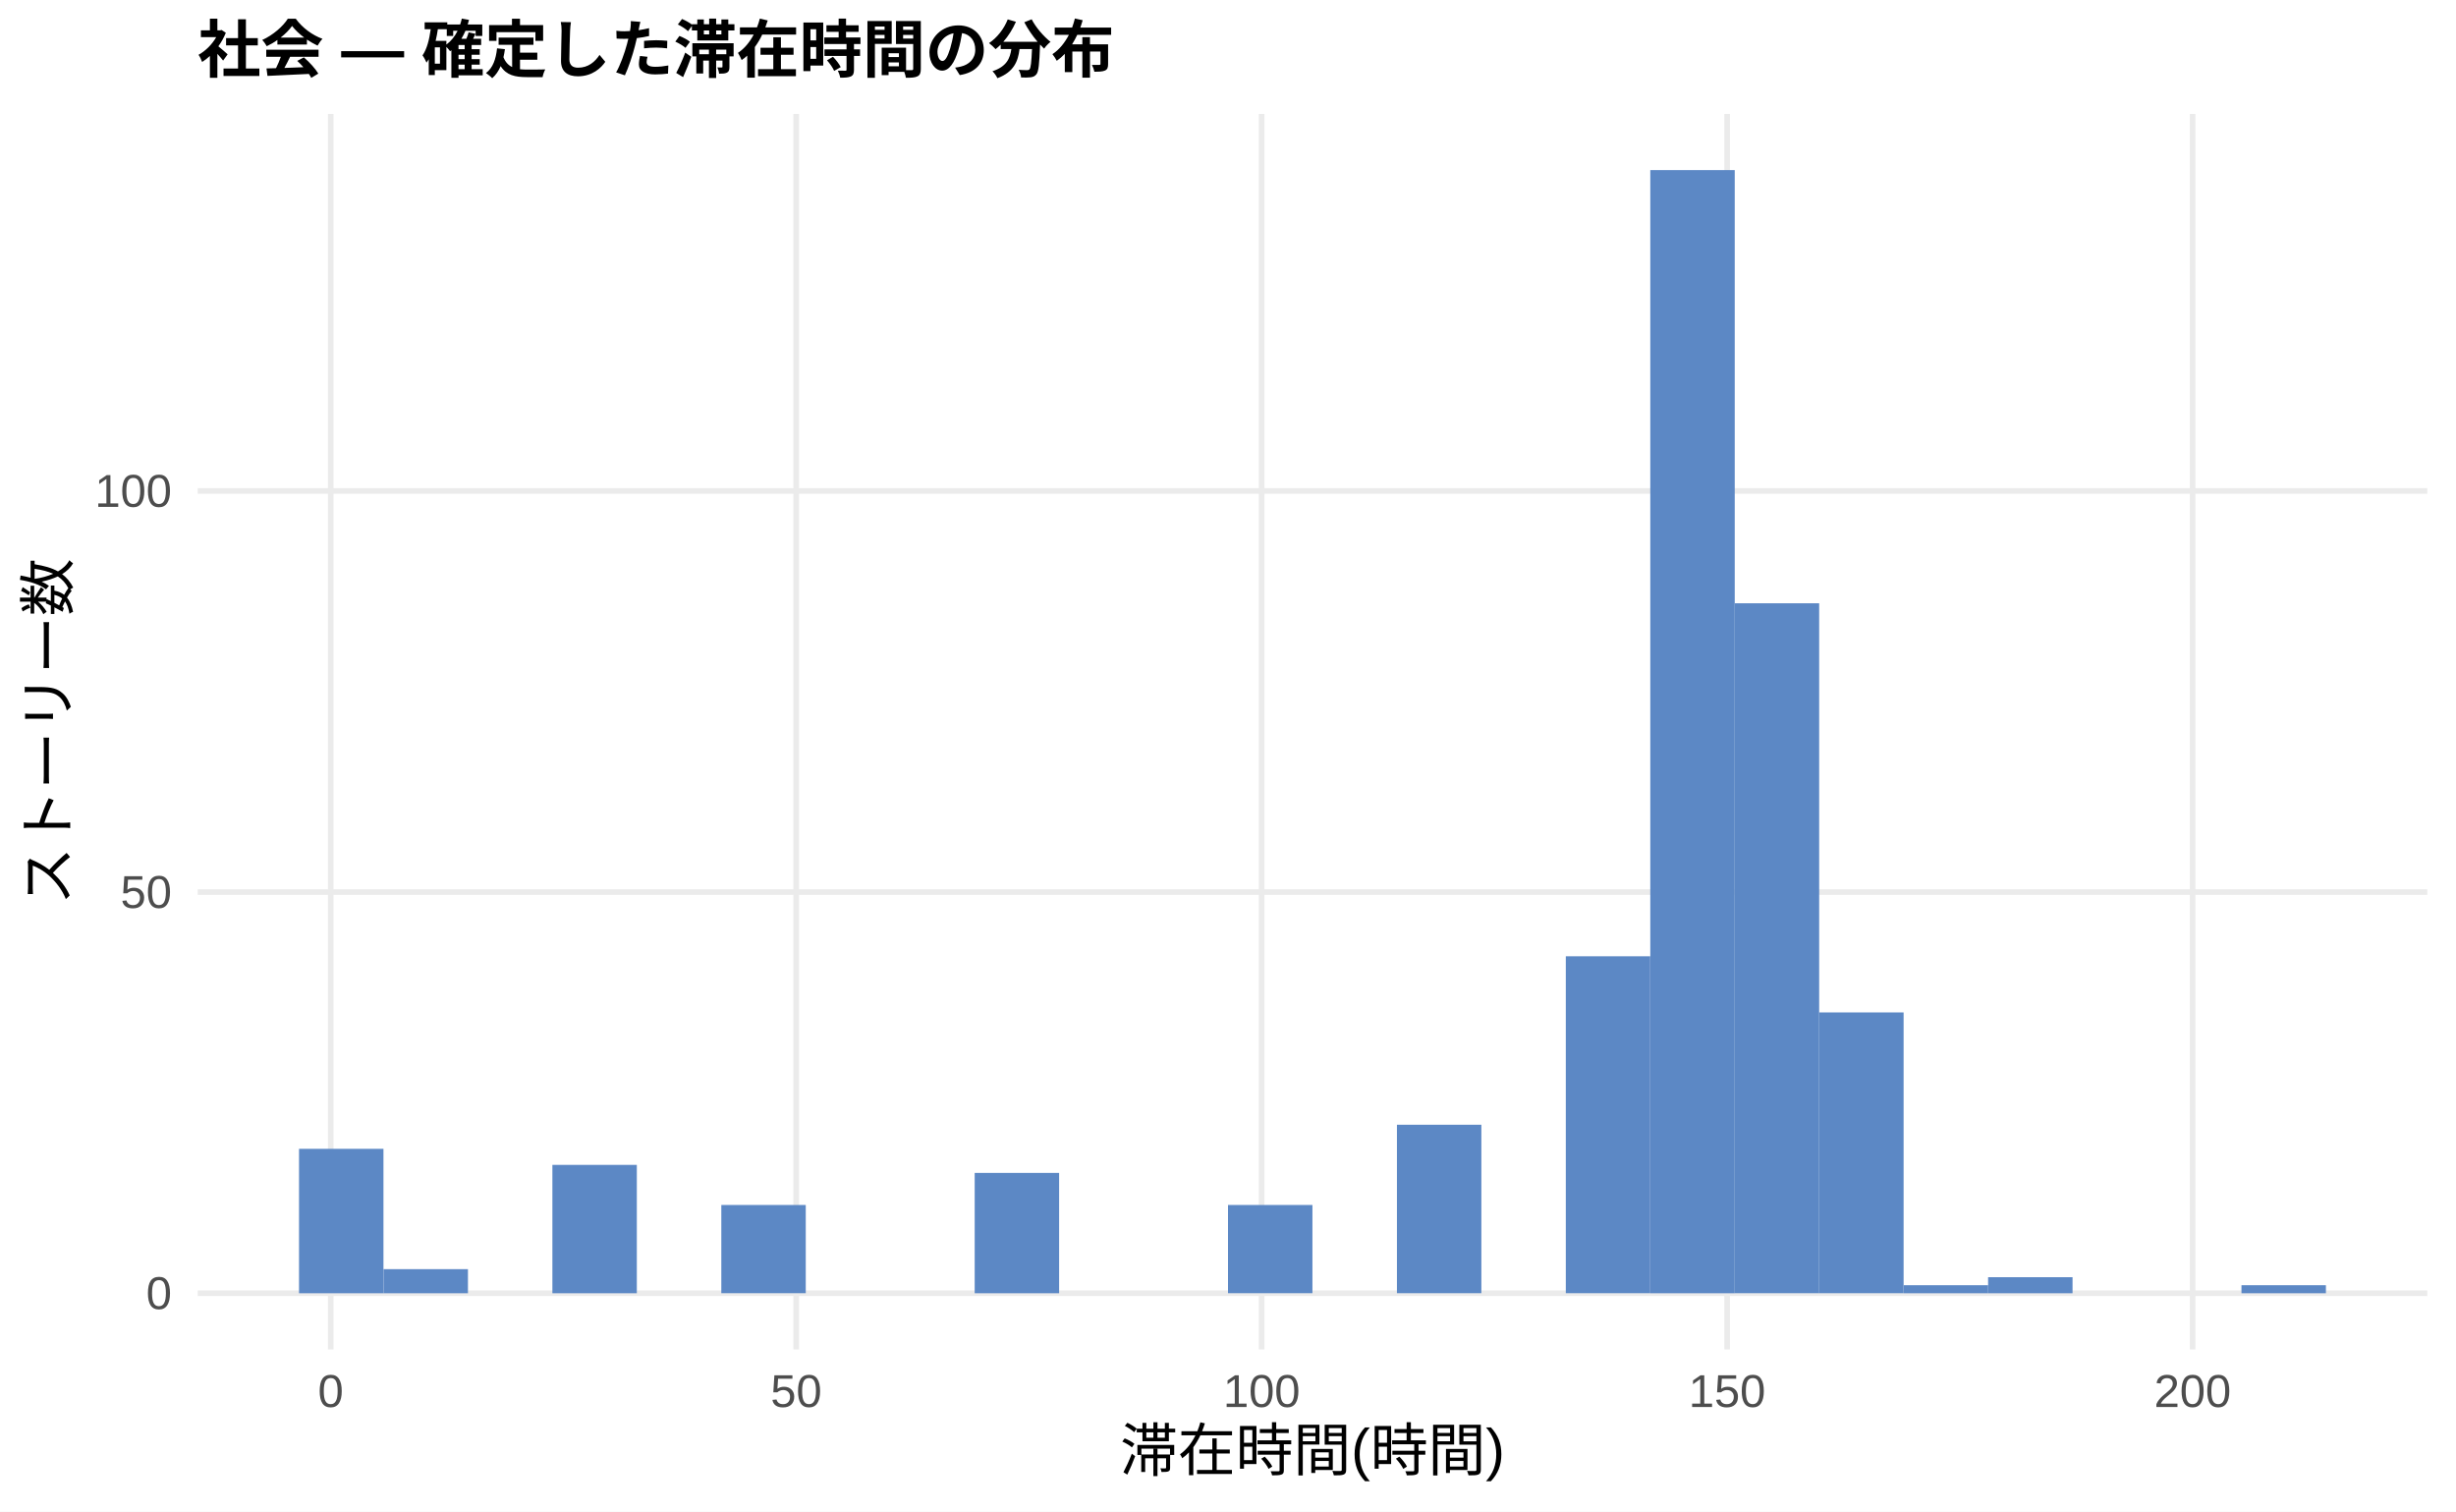
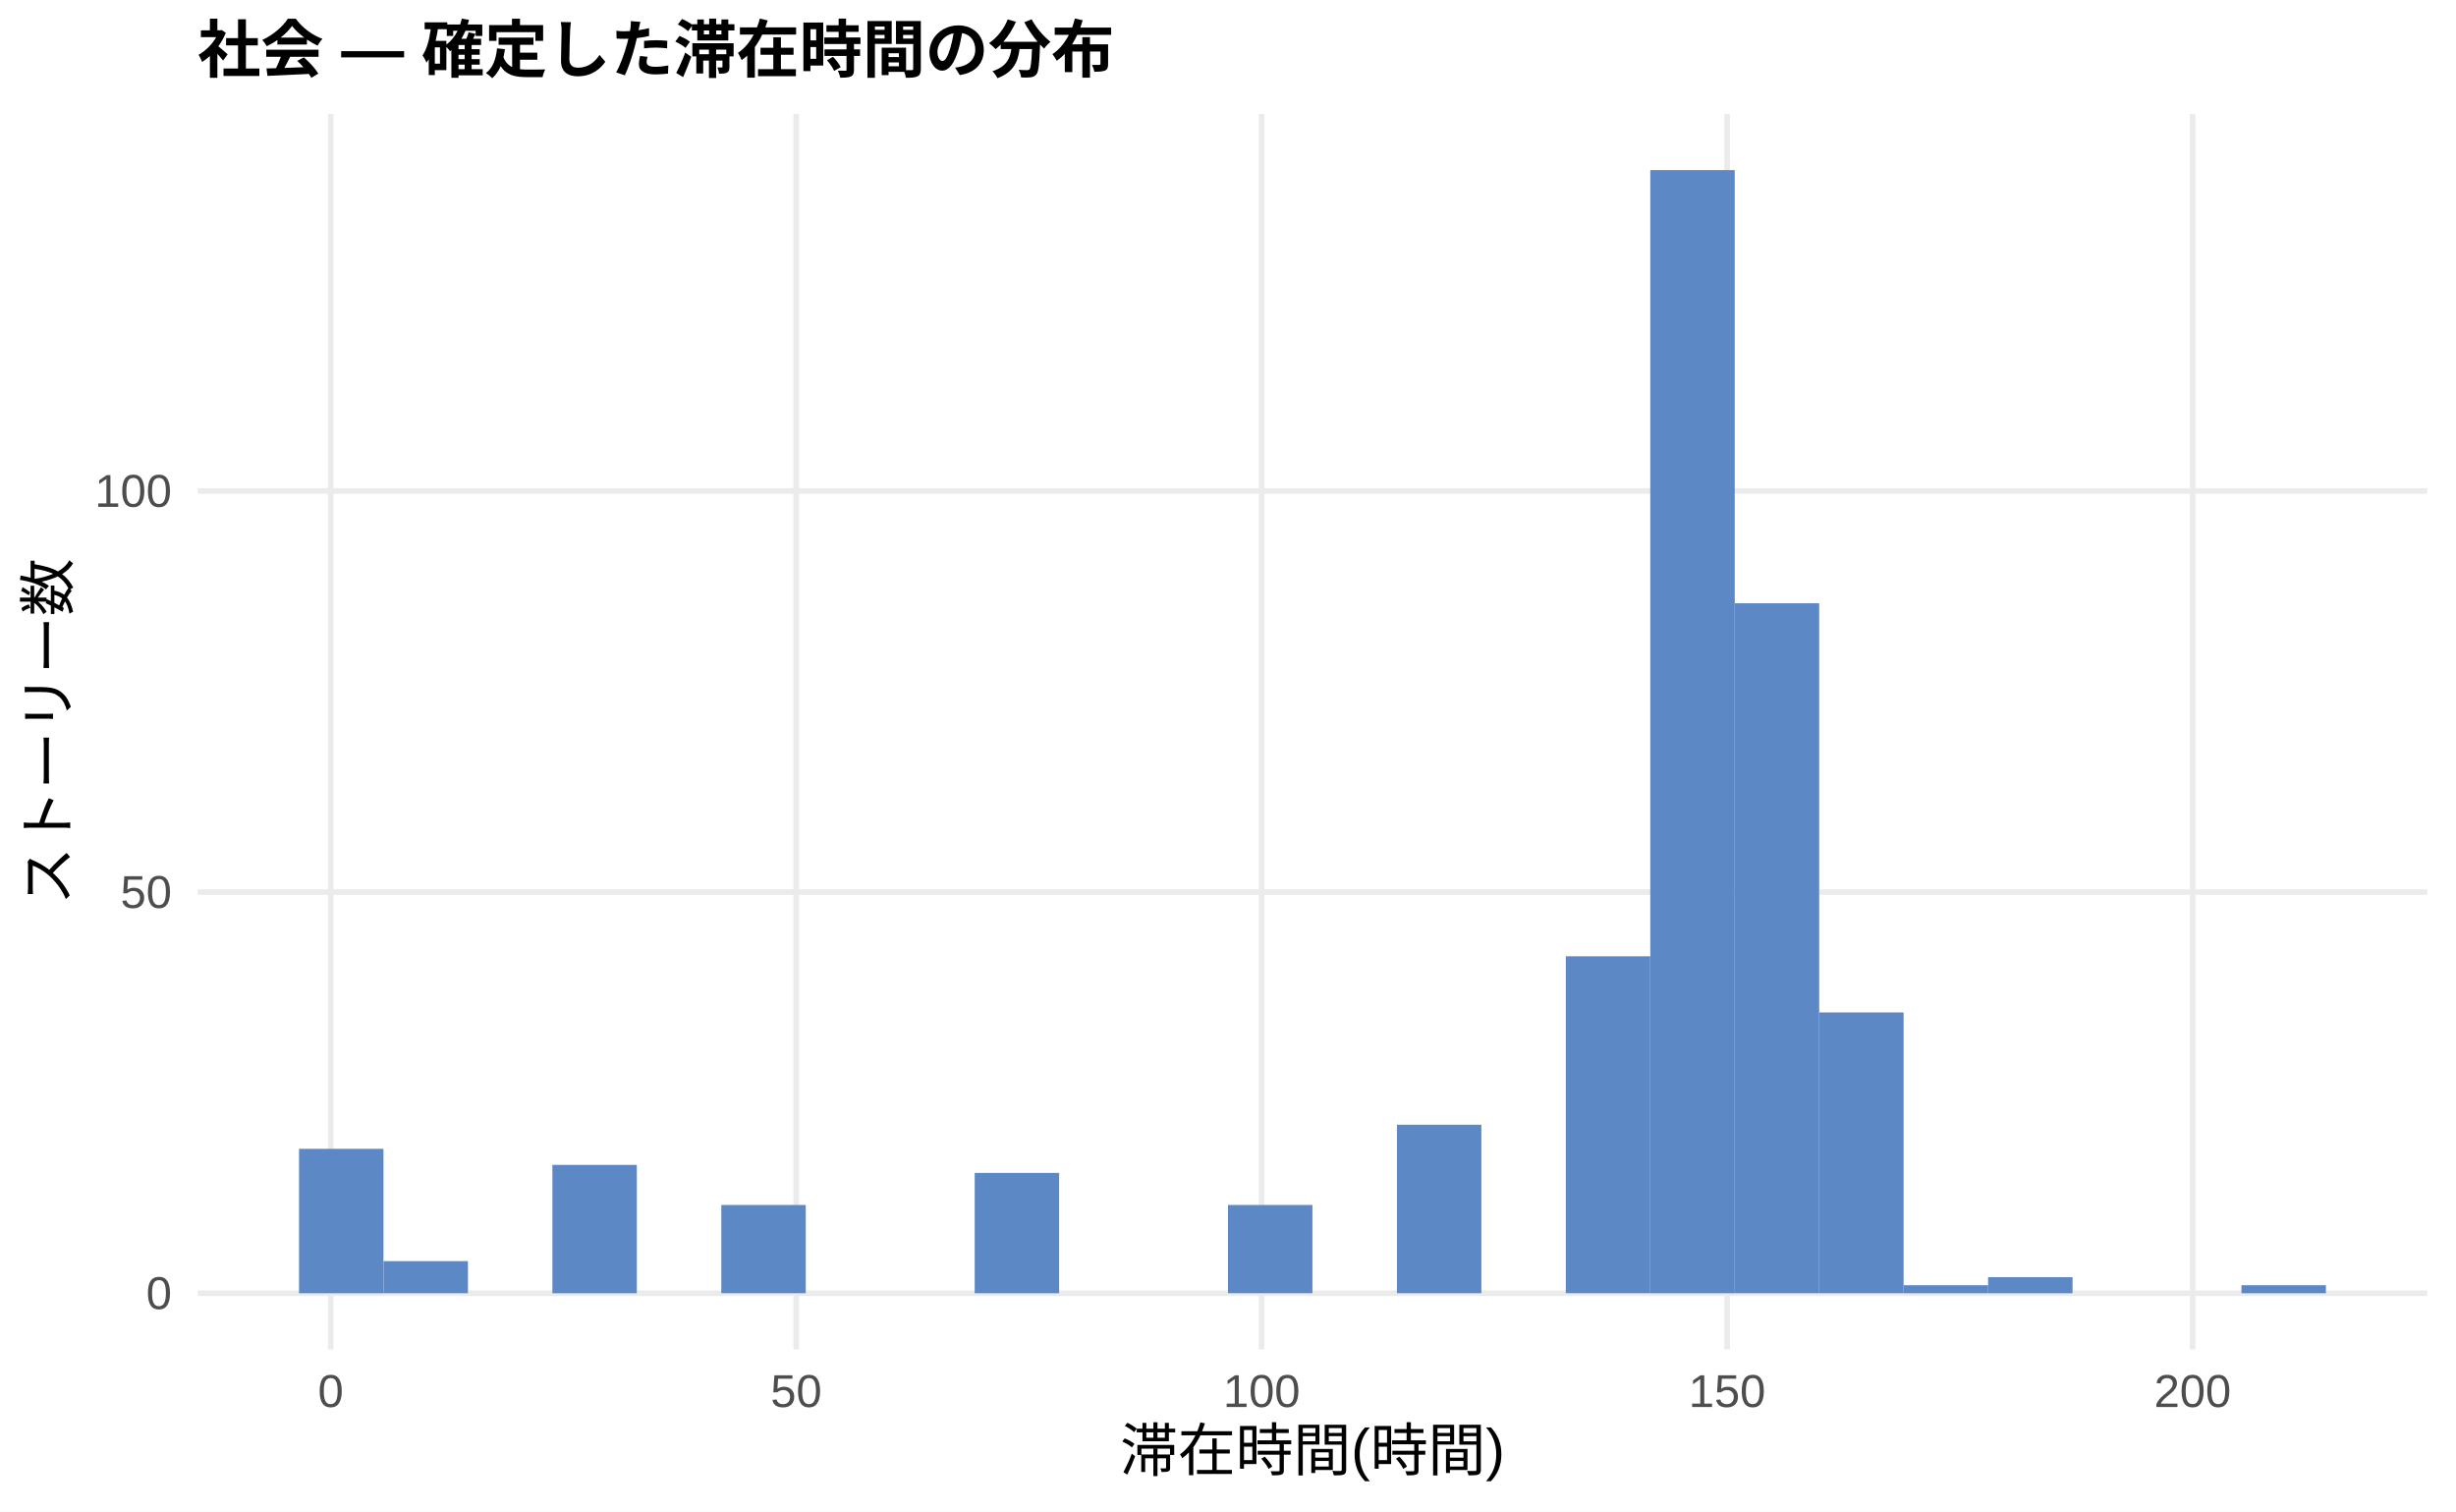
<svg xmlns="http://www.w3.org/2000/svg" width="468.00pt" height="288.00pt" viewBox="0 0 468.00 288.00">
  <g class="svglite">
    <defs>
      <style type="text/css">
    .svglite line, .svglite polyline, .svglite polygon, .svglite path, .svglite rect, .svglite circle {
      fill: none;
      stroke: #000000;
      stroke-linecap: round;
      stroke-linejoin: round;
      stroke-miterlimit: 10.00;
    }
    .svglite text {
      white-space: pre;
    }
    .svglite g.glyphgroup path {
      fill: inherit;
      stroke: none;
    }
  </style>
    </defs>
    <rect width="100%" height="100%" style="stroke: none; fill: #FFFFFF;" />
    <defs>
      <clipPath id="cpMC4wMHw0NjguMDB8MC4wMHwyODguMDA=">
        <rect x="0.00" y="0.00" width="468.00" height="288.00" />
      </clipPath>
    </defs>
    <g clip-path="url(#cpMC4wMHw0NjguMDB8MC4wMHwyODguMDA=)">
      <rect x="0.00" y="0.00" width="468.00" height="288.00" style="stroke-width: 1.07; stroke: none; fill: #FFFFFF;" />
    </g>
    <defs>
      <clipPath id="cpMzcuNjd8NDYyLjUyfDIxLjcxfDI1Ny4xMg==">
        <rect x="37.67" y="21.71" width="424.85" height="235.41" />
      </clipPath>
    </defs>
    <g clip-path="url(#cpMzcuNjd8NDYyLjUyfDIxLjcxfDI1Ny4xMg==)">
      <polyline points="37.67,246.42 462.52,246.42 " style="stroke-width: 1.07; stroke: #EBEBEB; stroke-linecap: butt;" />
      <polyline points="37.67,169.98 462.52,169.98 " style="stroke-width: 1.07; stroke: #EBEBEB; stroke-linecap: butt;" />
      <polyline points="37.67,93.55 462.52,93.55 " style="stroke-width: 1.07; stroke: #EBEBEB; stroke-linecap: butt;" />
      <polyline points="63.02,257.12 63.02,21.71 " style="stroke-width: 1.07; stroke: #EBEBEB; stroke-linecap: butt;" />
      <polyline points="151.72,257.12 151.72,21.71 " style="stroke-width: 1.07; stroke: #EBEBEB; stroke-linecap: butt;" />
      <polyline points="240.41,257.12 240.41,21.71 " style="stroke-width: 1.07; stroke: #EBEBEB; stroke-linecap: butt;" />
      <polyline points="329.11,257.12 329.11,21.71 " style="stroke-width: 1.07; stroke: #EBEBEB; stroke-linecap: butt;" />
      <polyline points="417.81,257.12 417.81,21.71 " style="stroke-width: 1.07; stroke: #EBEBEB; stroke-linecap: butt;" />
      <rect x="56.98" y="218.90" width="16.09" height="27.52" style="stroke-width: 1.07; stroke: none; stroke-linecap: butt; stroke-linejoin: miter; fill: #5C88C5;" />
-       <rect x="73.08" y="241.83" width="16.09" height="4.59" style="stroke-width: 1.07; stroke: none; stroke-linecap: butt; stroke-linejoin: miter; fill: #5C88C5;" />
+       <rect x="73.08" y="240.30" width="16.09" height="6.11" style="stroke-width: 1.07; stroke: none; stroke-linecap: butt; stroke-linejoin: miter; fill: #5C88C5;" />
      <rect x="89.17" y="246.42" width="16.09" height="0.00" style="stroke-width: 1.07; stroke: none; stroke-linecap: butt; stroke-linejoin: miter; fill: #5C88C5;" />
      <rect x="105.26" y="221.96" width="16.09" height="24.46" style="stroke-width: 1.07; stroke: none; stroke-linecap: butt; stroke-linejoin: miter; fill: #5C88C5;" />
      <rect x="121.35" y="246.42" width="16.09" height="0.00" style="stroke-width: 1.07; stroke: none; stroke-linecap: butt; stroke-linejoin: miter; fill: #5C88C5;" />
      <rect x="137.45" y="229.60" width="16.09" height="16.81" style="stroke-width: 1.07; stroke: none; stroke-linecap: butt; stroke-linejoin: miter; fill: #5C88C5;" />
      <rect x="153.54" y="246.42" width="16.09" height="0.00" style="stroke-width: 1.07; stroke: none; stroke-linecap: butt; stroke-linejoin: miter; fill: #5C88C5;" />
      <rect x="169.63" y="246.42" width="16.09" height="0.00" style="stroke-width: 1.07; stroke: none; stroke-linecap: butt; stroke-linejoin: miter; fill: #5C88C5;" />
      <rect x="185.73" y="223.49" width="16.09" height="22.93" style="stroke-width: 1.07; stroke: none; stroke-linecap: butt; stroke-linejoin: miter; fill: #5C88C5;" />
      <rect x="201.82" y="246.42" width="16.09" height="0.00" style="stroke-width: 1.07; stroke: none; stroke-linecap: butt; stroke-linejoin: miter; fill: #5C88C5;" />
      <rect x="217.91" y="246.42" width="16.09" height="0.00" style="stroke-width: 1.07; stroke: none; stroke-linecap: butt; stroke-linejoin: miter; fill: #5C88C5;" />
      <rect x="234.00" y="229.60" width="16.09" height="16.81" style="stroke-width: 1.07; stroke: none; stroke-linecap: butt; stroke-linejoin: miter; fill: #5C88C5;" />
      <rect x="250.10" y="246.42" width="16.09" height="0.00" style="stroke-width: 1.07; stroke: none; stroke-linecap: butt; stroke-linejoin: miter; fill: #5C88C5;" />
      <rect x="266.19" y="214.31" width="16.09" height="32.10" style="stroke-width: 1.07; stroke: none; stroke-linecap: butt; stroke-linejoin: miter; fill: #5C88C5;" />
      <rect x="282.28" y="246.42" width="16.09" height="0.00" style="stroke-width: 1.07; stroke: none; stroke-linecap: butt; stroke-linejoin: miter; fill: #5C88C5;" />
      <rect x="298.37" y="182.21" width="16.09" height="64.20" style="stroke-width: 1.07; stroke: none; stroke-linecap: butt; stroke-linejoin: miter; fill: #5C88C5;" />
      <rect x="314.47" y="32.41" width="16.09" height="214.01" style="stroke-width: 1.07; stroke: none; stroke-linecap: butt; stroke-linejoin: miter; fill: #5C88C5;" />
      <rect x="330.56" y="114.95" width="16.09" height="131.46" style="stroke-width: 1.07; stroke: none; stroke-linecap: butt; stroke-linejoin: miter; fill: #5C88C5;" />
      <rect x="346.65" y="192.91" width="16.09" height="53.50" style="stroke-width: 1.07; stroke: none; stroke-linecap: butt; stroke-linejoin: miter; fill: #5C88C5;" />
      <rect x="362.75" y="244.89" width="16.09" height="1.53" style="stroke-width: 1.07; stroke: none; stroke-linecap: butt; stroke-linejoin: miter; fill: #5C88C5;" />
      <rect x="378.84" y="243.36" width="16.09" height="3.06" style="stroke-width: 1.07; stroke: none; stroke-linecap: butt; stroke-linejoin: miter; fill: #5C88C5;" />
      <rect x="394.93" y="246.42" width="16.09" height="0.00" style="stroke-width: 1.07; stroke: none; stroke-linecap: butt; stroke-linejoin: miter; fill: #5C88C5;" />
      <rect x="411.02" y="246.42" width="16.09" height="0.00" style="stroke-width: 1.07; stroke: none; stroke-linecap: butt; stroke-linejoin: miter; fill: #5C88C5;" />
      <rect x="427.12" y="244.89" width="16.09" height="1.53" style="stroke-width: 1.07; stroke: none; stroke-linecap: butt; stroke-linejoin: miter; fill: #5C88C5;" />
    </g>
    <g clip-path="url(#cpMC4wMHw0NjguMDB8MC4wMHwyODguMDA=)">
      <text x="32.74" y="249.44" text-anchor="end" style="font-size: 8.80px;fill: #4D4D4D; font-family: &quot;Liberation Sans&quot;;" textLength="4.89px" lengthAdjust="spacingAndGlyphs">0</text>
      <text x="32.74" y="173.01" text-anchor="end" style="font-size: 8.80px;fill: #4D4D4D; font-family: &quot;Liberation Sans&quot;;" textLength="9.78px" lengthAdjust="spacingAndGlyphs">50</text>
      <text x="32.74" y="96.58" text-anchor="end" style="font-size: 8.80px;fill: #4D4D4D; font-family: &quot;Liberation Sans&quot;;" textLength="14.67px" lengthAdjust="spacingAndGlyphs">100</text>
      <text x="63.02" y="268.10" text-anchor="middle" style="font-size: 8.80px;fill: #4D4D4D; font-family: &quot;Liberation Sans&quot;;" textLength="4.89px" lengthAdjust="spacingAndGlyphs">0</text>
      <text x="151.72" y="268.10" text-anchor="middle" style="font-size: 8.80px;fill: #4D4D4D; font-family: &quot;Liberation Sans&quot;;" textLength="9.78px" lengthAdjust="spacingAndGlyphs">50</text>
      <text x="240.41" y="268.10" text-anchor="middle" style="font-size: 8.80px;fill: #4D4D4D; font-family: &quot;Liberation Sans&quot;;" textLength="14.67px" lengthAdjust="spacingAndGlyphs">100</text>
      <text x="329.11" y="268.10" text-anchor="middle" style="font-size: 8.80px;fill: #4D4D4D; font-family: &quot;Liberation Sans&quot;;" textLength="14.67px" lengthAdjust="spacingAndGlyphs">150</text>
      <text x="417.81" y="268.10" text-anchor="middle" style="font-size: 8.80px;fill: #4D4D4D; font-family: &quot;Liberation Sans&quot;;" textLength="14.67px" lengthAdjust="spacingAndGlyphs">200</text>
      <text x="250.10" y="280.24" text-anchor="middle" style="font-size: 11.00px; font-family: &quot;Liberation Sans&quot;;" textLength="73.31px" lengthAdjust="spacingAndGlyphs">滞在時間(時間)</text>
      <text transform="translate(13.05,139.41) rotate(-90)" text-anchor="middle" style="font-size: 11.00px; font-family: &quot;Liberation Sans&quot;;" textLength="66.00px" lengthAdjust="spacingAndGlyphs">ストーリー数</text>
      <text x="37.67" y="13.74" style="font-size: 12.00px; font-weight: bold; font-family: &quot;Liberation Sans&quot;;" textLength="174.66px" lengthAdjust="spacingAndGlyphs">社会 — 確定した滞在時間の分布</text>
    </g>
  </g>
</svg>
